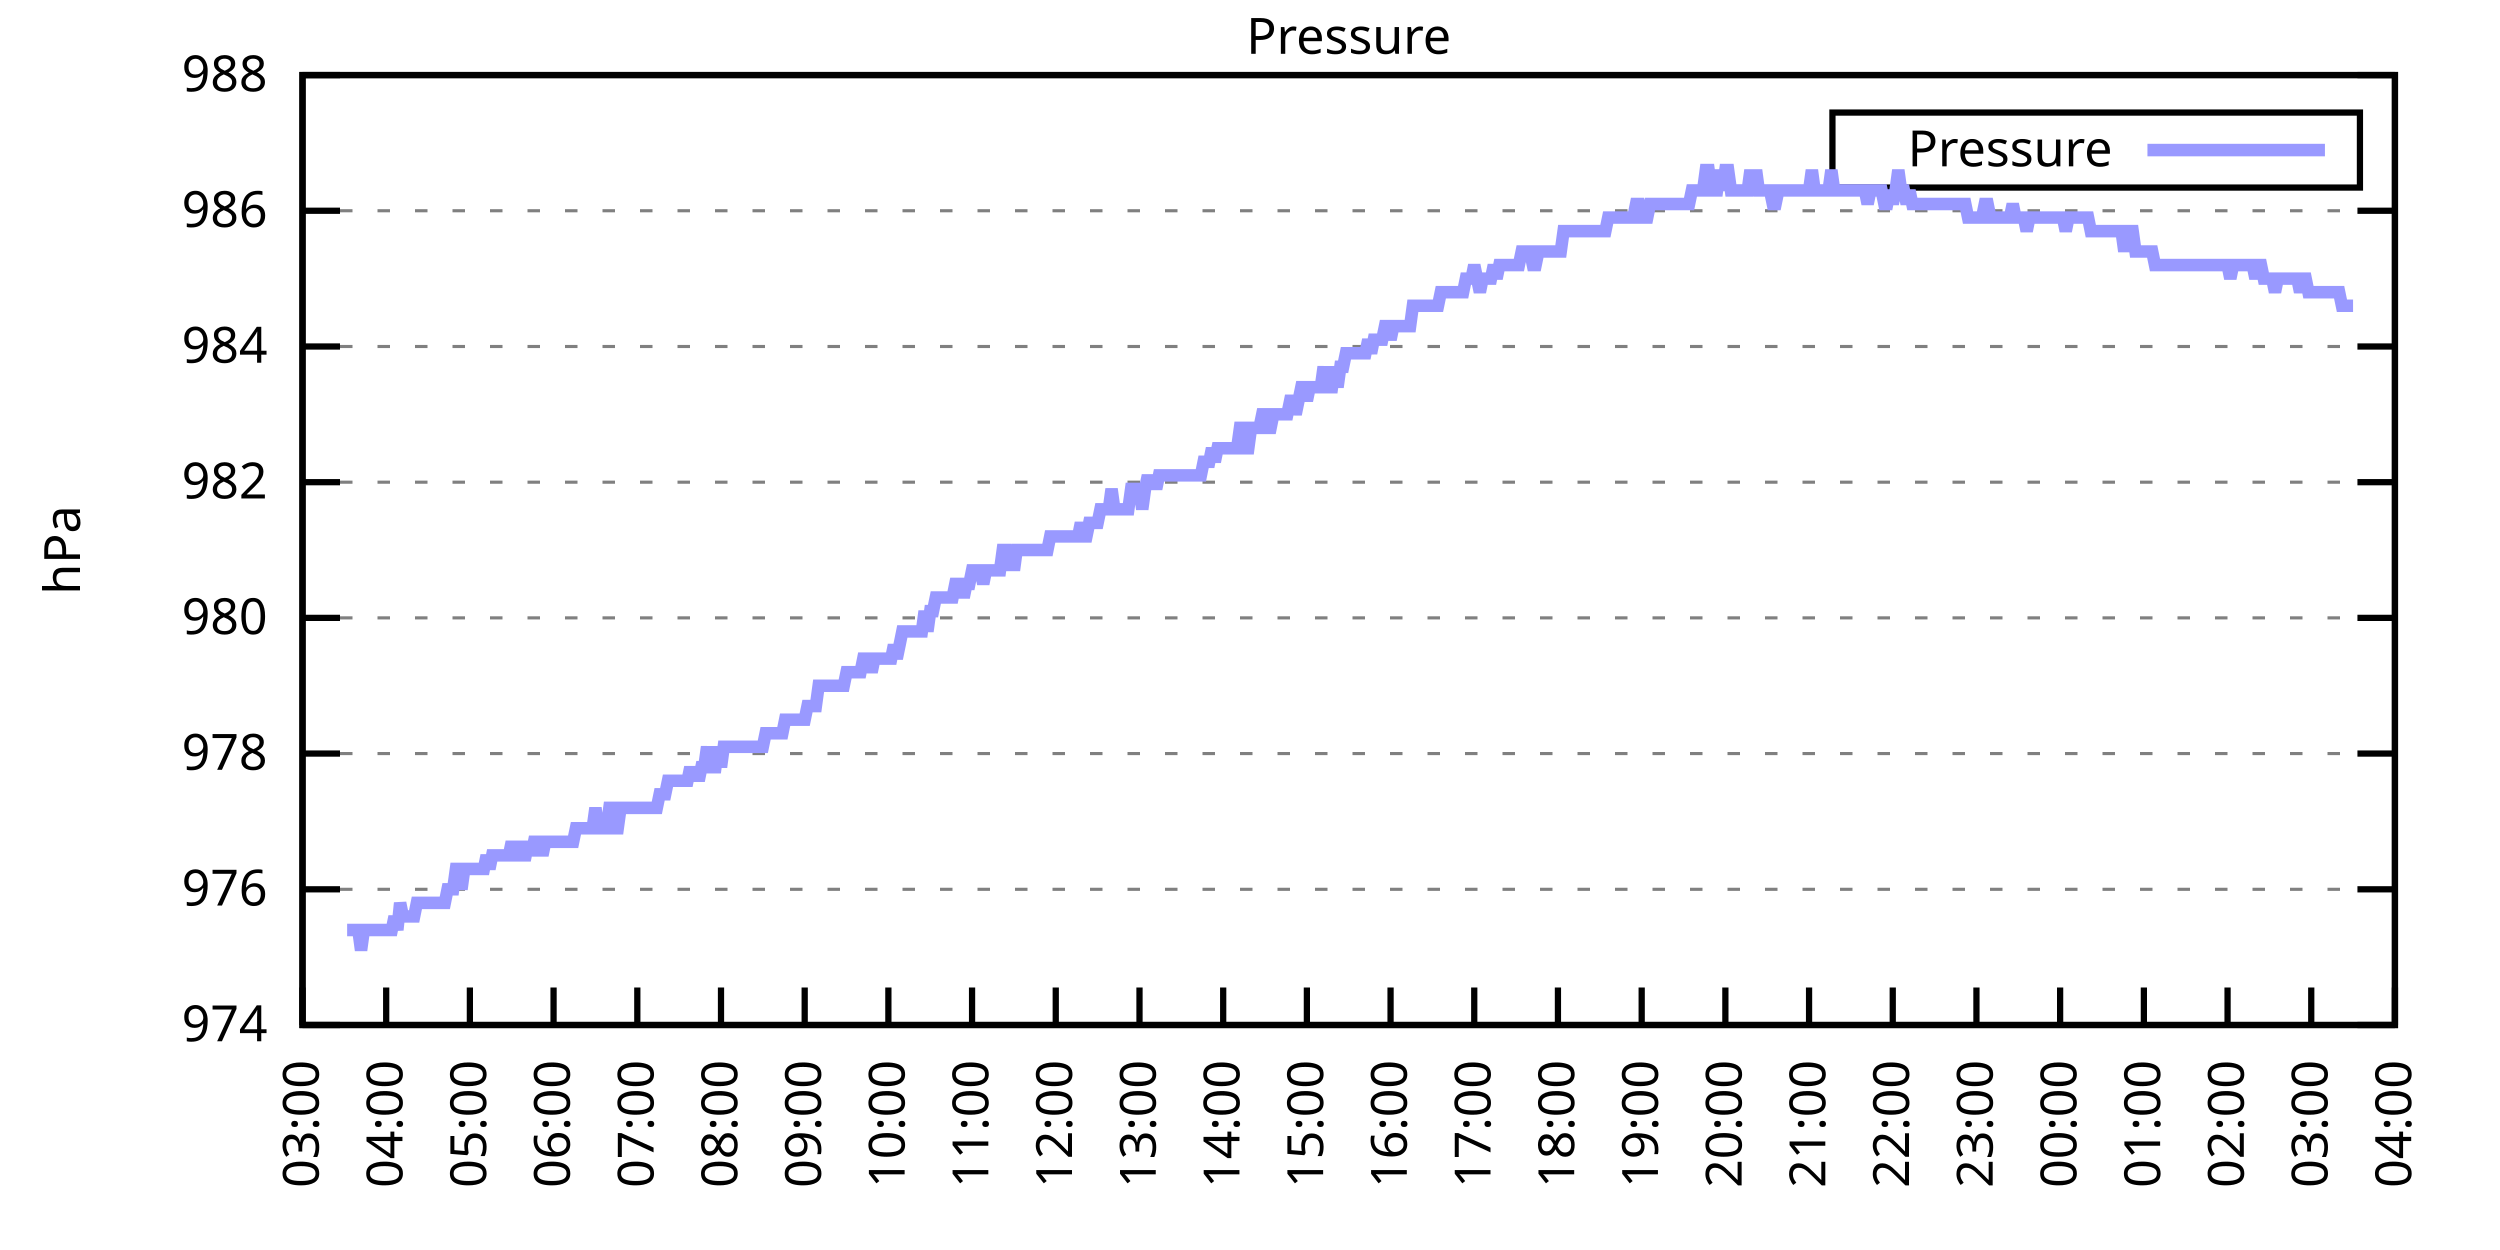
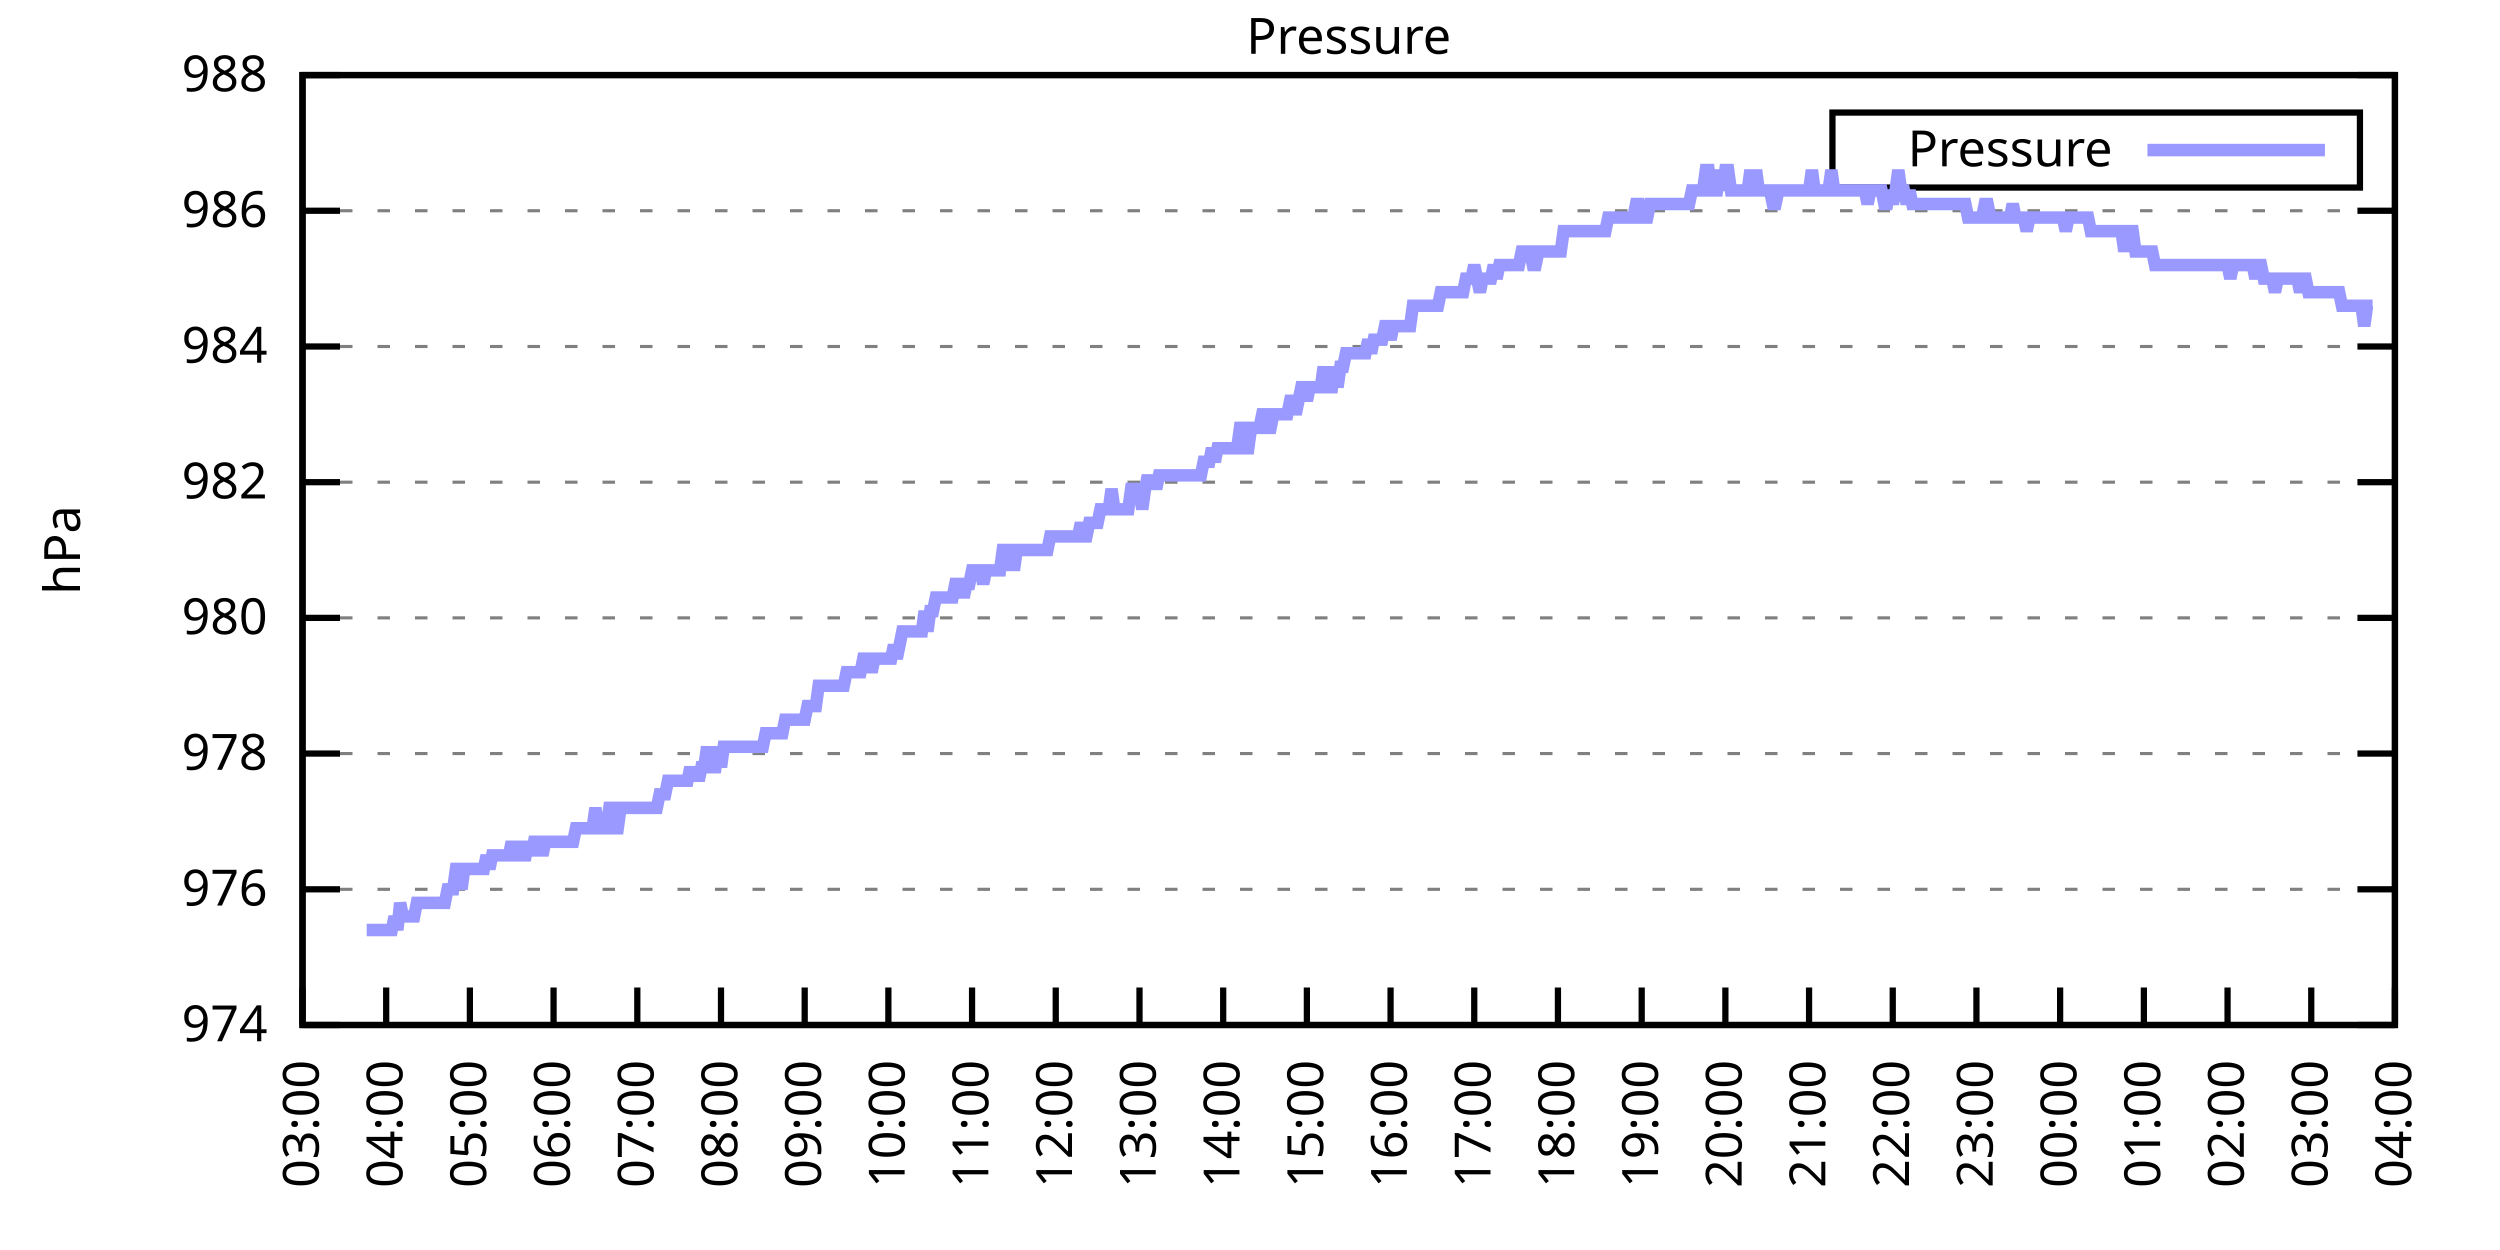
<svg xmlns="http://www.w3.org/2000/svg" xmlns:xlink="http://www.w3.org/1999/xlink" width="400" height="200" viewBox="0 0 400 200">
  <g id="gnuplot_canvas">
    <rect x="0" y="0" width="400" height="200" fill="none" />
    <defs>
      <circle id="gpDot" r="0.5" stroke-width="0.5" stroke="currentColor" />
      <path id="gpPt0" stroke-width="0.333" stroke="currentColor" d="M-1,0 h2 M0,-1 v2" />
      <path id="gpPt1" stroke-width="0.333" stroke="currentColor" d="M-1,-1 L1,1 M1,-1 L-1,1" />
      <path id="gpPt2" stroke-width="0.333" stroke="currentColor" d="M-1,0 L1,0 M0,-1 L0,1 M-1,-1 L1,1 M-1,1 L1,-1" />
      <rect id="gpPt3" stroke-width="0.333" stroke="currentColor" x="-1" y="-1" width="2" height="2" />
      <rect id="gpPt4" stroke-width="0.333" stroke="currentColor" fill="currentColor" x="-1" y="-1" width="2" height="2" />
      <circle id="gpPt5" stroke-width="0.333" stroke="currentColor" cx="0" cy="0" r="1" />
      <use xlink:href="#gpPt5" id="gpPt6" fill="currentColor" stroke="none" />
      <path id="gpPt7" stroke-width="0.333" stroke="currentColor" d="M0,-1.33 L-1.33,0.67 L1.33,0.67 z" />
      <use xlink:href="#gpPt7" id="gpPt8" fill="currentColor" stroke="none" />
      <use xlink:href="#gpPt7" id="gpPt9" stroke="currentColor" transform="rotate(180)" />
      <use xlink:href="#gpPt9" id="gpPt10" fill="currentColor" stroke="none" />
      <use xlink:href="#gpPt3" id="gpPt11" stroke="currentColor" transform="rotate(45)" />
      <use xlink:href="#gpPt11" id="gpPt12" fill="currentColor" stroke="none" />
      <path id="gpPt13" stroke-width="0.333" stroke="currentColor" d="M0,1.330 L1.265,0.411 L0.782,-1.067 L-0.782,-1.076 L-1.265,0.411 z" />
      <use xlink:href="#gpPt13" id="gpPt14" fill="currentColor" stroke="none" />
      <filter id="textbox" filterUnits="objectBoundingBox" x="0" y="0" height="1" width="1">
        <feFlood flood-color="white" flood-opacity="1" result="bgnd" />
        <feComposite in="SourceGraphic" in2="bgnd" operator="atop" />
      </filter>
      <filter id="greybox" filterUnits="objectBoundingBox" x="0" y="0" height="1" width="1">
        <feFlood flood-color="lightgrey" flood-opacity="1" result="grey" />
        <feComposite in="SourceGraphic" in2="grey" operator="atop" />
      </filter>
    </defs>
    <g fill="none" color="white" stroke="currentColor" stroke-width="1.00" stroke-linecap="butt" stroke-linejoin="miter">
</g>
    <g fill="none" color="black" stroke="currentColor" stroke-width="1.00" stroke-linecap="butt" stroke-linejoin="miter">
      <g stroke="none" shape-rendering="crispEdges">
        <polygon fill="rgb(255, 255, 255)" points="48.40,164.00 383.18,164.00 383.18,12.02 48.40,12.02 " />
      </g>
    </g>
    <g fill="none" color="black" stroke="currentColor" stroke-width="1.00" stroke-linecap="butt" stroke-linejoin="miter">
</g>
    <g fill="none" color="black" stroke="black" stroke-width="0.50" stroke-linecap="butt" stroke-linejoin="miter">
</g>
    <g fill="none" color="gray" stroke="currentColor" stroke-width="0.50" stroke-linecap="butt" stroke-linejoin="miter">
      <path stroke="gray" stroke-dasharray="2,4" class="gridline" d="M48.40,164.00 L383.19,164.00  " />
    </g>
    <g fill="none" color="gray" stroke="gray" stroke-width="1.00" stroke-linecap="butt" stroke-linejoin="miter">
</g>
    <g fill="none" color="black" stroke="currentColor" stroke-width="1.00" stroke-linecap="butt" stroke-linejoin="miter">
      <path stroke="black" d="M48.40,164.00 L54.40,164.00 M383.19,164.00 L377.19,164.00  " />
      <g transform="translate(42.80,166.60)" stroke="none" fill="black" font-family="Sans" font-size="8.00" text-anchor="end">
        <text>
          <tspan font-family="Sans"> 974</tspan>
        </text>
      </g>
    </g>
    <g fill="none" color="black" stroke="currentColor" stroke-width="1.00" stroke-linecap="butt" stroke-linejoin="miter">
</g>
    <g fill="none" color="black" stroke="black" stroke-width="0.50" stroke-linecap="butt" stroke-linejoin="miter">
</g>
    <g fill="none" color="gray" stroke="currentColor" stroke-width="0.50" stroke-linecap="butt" stroke-linejoin="miter">
      <path stroke="gray" stroke-dasharray="2,4" class="gridline" d="M48.40,142.29 L383.19,142.29  " />
    </g>
    <g fill="none" color="gray" stroke="gray" stroke-width="1.00" stroke-linecap="butt" stroke-linejoin="miter">
</g>
    <g fill="none" color="black" stroke="currentColor" stroke-width="1.00" stroke-linecap="butt" stroke-linejoin="miter">
      <path stroke="black" d="M48.40,142.29 L54.40,142.29 M383.19,142.29 L377.19,142.29  " />
      <g transform="translate(42.80,144.89)" stroke="none" fill="black" font-family="Sans" font-size="8.00" text-anchor="end">
        <text>
          <tspan font-family="Sans"> 976</tspan>
        </text>
      </g>
    </g>
    <g fill="none" color="black" stroke="currentColor" stroke-width="1.00" stroke-linecap="butt" stroke-linejoin="miter">
</g>
    <g fill="none" color="black" stroke="black" stroke-width="0.50" stroke-linecap="butt" stroke-linejoin="miter">
</g>
    <g fill="none" color="gray" stroke="currentColor" stroke-width="0.50" stroke-linecap="butt" stroke-linejoin="miter">
      <path stroke="gray" stroke-dasharray="2,4" class="gridline" d="M48.40,120.57 L383.19,120.57  " />
    </g>
    <g fill="none" color="gray" stroke="gray" stroke-width="1.00" stroke-linecap="butt" stroke-linejoin="miter">
</g>
    <g fill="none" color="black" stroke="currentColor" stroke-width="1.00" stroke-linecap="butt" stroke-linejoin="miter">
      <path stroke="black" d="M48.40,120.57 L54.40,120.57 M383.19,120.57 L377.19,120.57  " />
      <g transform="translate(42.80,123.17)" stroke="none" fill="black" font-family="Sans" font-size="8.00" text-anchor="end">
        <text>
          <tspan font-family="Sans"> 978</tspan>
        </text>
      </g>
    </g>
    <g fill="none" color="black" stroke="currentColor" stroke-width="1.00" stroke-linecap="butt" stroke-linejoin="miter">
</g>
    <g fill="none" color="black" stroke="black" stroke-width="0.50" stroke-linecap="butt" stroke-linejoin="miter">
</g>
    <g fill="none" color="gray" stroke="currentColor" stroke-width="0.50" stroke-linecap="butt" stroke-linejoin="miter">
      <path stroke="gray" stroke-dasharray="2,4" class="gridline" d="M48.40,98.86 L383.19,98.86  " />
    </g>
    <g fill="none" color="gray" stroke="gray" stroke-width="1.00" stroke-linecap="butt" stroke-linejoin="miter">
</g>
    <g fill="none" color="black" stroke="currentColor" stroke-width="1.00" stroke-linecap="butt" stroke-linejoin="miter">
      <path stroke="black" d="M48.40,98.86 L54.40,98.86 M383.19,98.86 L377.19,98.86  " />
      <g transform="translate(42.80,101.46)" stroke="none" fill="black" font-family="Sans" font-size="8.00" text-anchor="end">
        <text>
          <tspan font-family="Sans"> 980</tspan>
        </text>
      </g>
    </g>
    <g fill="none" color="black" stroke="currentColor" stroke-width="1.00" stroke-linecap="butt" stroke-linejoin="miter">
</g>
    <g fill="none" color="black" stroke="black" stroke-width="0.50" stroke-linecap="butt" stroke-linejoin="miter">
</g>
    <g fill="none" color="gray" stroke="currentColor" stroke-width="0.50" stroke-linecap="butt" stroke-linejoin="miter">
      <path stroke="gray" stroke-dasharray="2,4" class="gridline" d="M48.40,77.15 L383.19,77.15  " />
    </g>
    <g fill="none" color="gray" stroke="gray" stroke-width="1.00" stroke-linecap="butt" stroke-linejoin="miter">
</g>
    <g fill="none" color="black" stroke="currentColor" stroke-width="1.00" stroke-linecap="butt" stroke-linejoin="miter">
      <path stroke="black" d="M48.40,77.15 L54.40,77.15 M383.19,77.15 L377.19,77.15  " />
      <g transform="translate(42.80,79.75)" stroke="none" fill="black" font-family="Sans" font-size="8.00" text-anchor="end">
        <text>
          <tspan font-family="Sans"> 982</tspan>
        </text>
      </g>
    </g>
    <g fill="none" color="black" stroke="currentColor" stroke-width="1.00" stroke-linecap="butt" stroke-linejoin="miter">
</g>
    <g fill="none" color="black" stroke="black" stroke-width="0.50" stroke-linecap="butt" stroke-linejoin="miter">
</g>
    <g fill="none" color="gray" stroke="currentColor" stroke-width="0.50" stroke-linecap="butt" stroke-linejoin="miter">
      <path stroke="gray" stroke-dasharray="2,4" class="gridline" d="M48.40,55.44 L383.19,55.44  " />
    </g>
    <g fill="none" color="gray" stroke="gray" stroke-width="1.00" stroke-linecap="butt" stroke-linejoin="miter">
</g>
    <g fill="none" color="black" stroke="currentColor" stroke-width="1.00" stroke-linecap="butt" stroke-linejoin="miter">
      <path stroke="black" d="M48.40,55.44 L54.40,55.44 M383.19,55.44 L377.19,55.44  " />
      <g transform="translate(42.80,58.04)" stroke="none" fill="black" font-family="Sans" font-size="8.00" text-anchor="end">
        <text>
          <tspan font-family="Sans"> 984</tspan>
        </text>
      </g>
    </g>
    <g fill="none" color="black" stroke="currentColor" stroke-width="1.00" stroke-linecap="butt" stroke-linejoin="miter">
</g>
    <g fill="none" color="black" stroke="black" stroke-width="0.50" stroke-linecap="butt" stroke-linejoin="miter">
</g>
    <g fill="none" color="gray" stroke="currentColor" stroke-width="0.50" stroke-linecap="butt" stroke-linejoin="miter">
      <path stroke="gray" stroke-dasharray="2,4" class="gridline" d="M48.40,33.72 L383.19,33.72  " />
    </g>
    <g fill="none" color="gray" stroke="gray" stroke-width="1.00" stroke-linecap="butt" stroke-linejoin="miter">
</g>
    <g fill="none" color="black" stroke="currentColor" stroke-width="1.00" stroke-linecap="butt" stroke-linejoin="miter">
      <path stroke="black" d="M48.40,33.72 L54.40,33.72 M383.19,33.72 L377.19,33.72  " />
      <g transform="translate(42.80,36.32)" stroke="none" fill="black" font-family="Sans" font-size="8.00" text-anchor="end">
        <text>
          <tspan font-family="Sans"> 986</tspan>
        </text>
      </g>
    </g>
    <g fill="none" color="black" stroke="currentColor" stroke-width="1.00" stroke-linecap="butt" stroke-linejoin="miter">
</g>
    <g fill="none" color="black" stroke="black" stroke-width="0.50" stroke-linecap="butt" stroke-linejoin="miter">
</g>
    <g fill="none" color="gray" stroke="currentColor" stroke-width="0.50" stroke-linecap="butt" stroke-linejoin="miter">
      <path stroke="gray" stroke-dasharray="2,4" class="gridline" d="M48.40,12.01 L383.19,12.01  " />
    </g>
    <g fill="none" color="gray" stroke="gray" stroke-width="1.00" stroke-linecap="butt" stroke-linejoin="miter">
</g>
    <g fill="none" color="black" stroke="currentColor" stroke-width="1.00" stroke-linecap="butt" stroke-linejoin="miter">
      <path stroke="black" d="M48.40,12.01 L54.40,12.01 M383.19,12.01 L377.19,12.01  " />
      <g transform="translate(42.80,14.61)" stroke="none" fill="black" font-family="Sans" font-size="8.00" text-anchor="end">
        <text>
          <tspan font-family="Sans"> 988</tspan>
        </text>
      </g>
    </g>
    <g fill="none" color="black" stroke="currentColor" stroke-width="1.00" stroke-linecap="butt" stroke-linejoin="miter">
      <path stroke="black" d="M48.40,164.00 L48.40,158.00  " />
      <g transform="translate(51.00,169.60) rotate(270.00)" stroke="none" fill="black" font-family="Sans" font-size="8.00" text-anchor="end">
        <text>
          <tspan font-family="Sans">03:00</tspan>
        </text>
      </g>
    </g>
    <g fill="none" color="black" stroke="currentColor" stroke-width="1.00" stroke-linecap="butt" stroke-linejoin="miter">
      <path stroke="black" d="M61.79,164.00 L61.79,158.00  " />
      <g transform="translate(64.39,169.60) rotate(270.00)" stroke="none" fill="black" font-family="Sans" font-size="8.00" text-anchor="end">
        <text>
          <tspan font-family="Sans">04:00</tspan>
        </text>
      </g>
    </g>
    <g fill="none" color="black" stroke="currentColor" stroke-width="1.00" stroke-linecap="butt" stroke-linejoin="miter">
      <path stroke="black" d="M75.18,164.00 L75.18,158.00  " />
      <g transform="translate(77.78,169.60) rotate(270.00)" stroke="none" fill="black" font-family="Sans" font-size="8.00" text-anchor="end">
        <text>
          <tspan font-family="Sans">05:00</tspan>
        </text>
      </g>
    </g>
    <g fill="none" color="black" stroke="currentColor" stroke-width="1.00" stroke-linecap="butt" stroke-linejoin="miter">
      <path stroke="black" d="M88.57,164.00 L88.57,158.00  " />
      <g transform="translate(91.17,169.60) rotate(270.00)" stroke="none" fill="black" font-family="Sans" font-size="8.00" text-anchor="end">
        <text>
          <tspan font-family="Sans">06:00</tspan>
        </text>
      </g>
    </g>
    <g fill="none" color="black" stroke="currentColor" stroke-width="1.00" stroke-linecap="butt" stroke-linejoin="miter">
      <path stroke="black" d="M101.97,164.00 L101.97,158.00  " />
      <g transform="translate(104.57,169.60) rotate(270.00)" stroke="none" fill="black" font-family="Sans" font-size="8.00" text-anchor="end">
        <text>
          <tspan font-family="Sans">07:00</tspan>
        </text>
      </g>
    </g>
    <g fill="none" color="black" stroke="currentColor" stroke-width="1.00" stroke-linecap="butt" stroke-linejoin="miter">
      <path stroke="black" d="M115.36,164.00 L115.36,158.00  " />
      <g transform="translate(117.96,169.60) rotate(270.00)" stroke="none" fill="black" font-family="Sans" font-size="8.00" text-anchor="end">
        <text>
          <tspan font-family="Sans">08:00</tspan>
        </text>
      </g>
    </g>
    <g fill="none" color="black" stroke="currentColor" stroke-width="1.00" stroke-linecap="butt" stroke-linejoin="miter">
      <path stroke="black" d="M128.75,164.00 L128.75,158.00  " />
      <g transform="translate(131.35,169.60) rotate(270.00)" stroke="none" fill="black" font-family="Sans" font-size="8.00" text-anchor="end">
        <text>
          <tspan font-family="Sans">09:00</tspan>
        </text>
      </g>
    </g>
    <g fill="none" color="black" stroke="currentColor" stroke-width="1.00" stroke-linecap="butt" stroke-linejoin="miter">
      <path stroke="black" d="M142.14,164.00 L142.14,158.00  " />
      <g transform="translate(144.74,169.60) rotate(270.00)" stroke="none" fill="black" font-family="Sans" font-size="8.00" text-anchor="end">
        <text>
          <tspan font-family="Sans">10:00</tspan>
        </text>
      </g>
    </g>
    <g fill="none" color="black" stroke="currentColor" stroke-width="1.00" stroke-linecap="butt" stroke-linejoin="miter">
      <path stroke="black" d="M155.53,164.00 L155.53,158.00  " />
      <g transform="translate(158.13,169.60) rotate(270.00)" stroke="none" fill="black" font-family="Sans" font-size="8.00" text-anchor="end">
        <text>
          <tspan font-family="Sans">11:00</tspan>
        </text>
      </g>
    </g>
    <g fill="none" color="black" stroke="currentColor" stroke-width="1.00" stroke-linecap="butt" stroke-linejoin="miter">
      <path stroke="black" d="M168.92,164.00 L168.92,158.00  " />
      <g transform="translate(171.52,169.60) rotate(270.00)" stroke="none" fill="black" font-family="Sans" font-size="8.00" text-anchor="end">
        <text>
          <tspan font-family="Sans">12:00</tspan>
        </text>
      </g>
    </g>
    <g fill="none" color="black" stroke="currentColor" stroke-width="1.00" stroke-linecap="butt" stroke-linejoin="miter">
      <path stroke="black" d="M182.32,164.00 L182.32,158.00  " />
      <g transform="translate(184.92,169.60) rotate(270.00)" stroke="none" fill="black" font-family="Sans" font-size="8.00" text-anchor="end">
        <text>
          <tspan font-family="Sans">13:00</tspan>
        </text>
      </g>
    </g>
    <g fill="none" color="black" stroke="currentColor" stroke-width="1.00" stroke-linecap="butt" stroke-linejoin="miter">
      <path stroke="black" d="M195.71,164.00 L195.71,158.00  " />
      <g transform="translate(198.31,169.60) rotate(270.00)" stroke="none" fill="black" font-family="Sans" font-size="8.00" text-anchor="end">
        <text>
          <tspan font-family="Sans">14:00</tspan>
        </text>
      </g>
    </g>
    <g fill="none" color="black" stroke="currentColor" stroke-width="1.00" stroke-linecap="butt" stroke-linejoin="miter">
      <path stroke="black" d="M209.10,164.00 L209.10,158.00  " />
      <g transform="translate(211.70,169.60) rotate(270.00)" stroke="none" fill="black" font-family="Sans" font-size="8.00" text-anchor="end">
        <text>
          <tspan font-family="Sans">15:00</tspan>
        </text>
      </g>
    </g>
    <g fill="none" color="black" stroke="currentColor" stroke-width="1.00" stroke-linecap="butt" stroke-linejoin="miter">
      <path stroke="black" d="M222.49,164.00 L222.49,158.00  " />
      <g transform="translate(225.09,169.60) rotate(270.00)" stroke="none" fill="black" font-family="Sans" font-size="8.00" text-anchor="end">
        <text>
          <tspan font-family="Sans">16:00</tspan>
        </text>
      </g>
    </g>
    <g fill="none" color="black" stroke="currentColor" stroke-width="1.00" stroke-linecap="butt" stroke-linejoin="miter">
      <path stroke="black" d="M235.88,164.00 L235.88,158.00  " />
      <g transform="translate(238.48,169.60) rotate(270.00)" stroke="none" fill="black" font-family="Sans" font-size="8.00" text-anchor="end">
        <text>
          <tspan font-family="Sans">17:00</tspan>
        </text>
      </g>
    </g>
    <g fill="none" color="black" stroke="currentColor" stroke-width="1.00" stroke-linecap="butt" stroke-linejoin="miter">
      <path stroke="black" d="M249.27,164.00 L249.27,158.00  " />
      <g transform="translate(251.87,169.60) rotate(270.00)" stroke="none" fill="black" font-family="Sans" font-size="8.00" text-anchor="end">
        <text>
          <tspan font-family="Sans">18:00</tspan>
        </text>
      </g>
    </g>
    <g fill="none" color="black" stroke="currentColor" stroke-width="1.00" stroke-linecap="butt" stroke-linejoin="miter">
      <path stroke="black" d="M262.67,164.00 L262.67,158.00  " />
      <g transform="translate(265.27,169.60) rotate(270.00)" stroke="none" fill="black" font-family="Sans" font-size="8.00" text-anchor="end">
        <text>
          <tspan font-family="Sans">19:00</tspan>
        </text>
      </g>
    </g>
    <g fill="none" color="black" stroke="currentColor" stroke-width="1.00" stroke-linecap="butt" stroke-linejoin="miter">
      <path stroke="black" d="M276.06,164.00 L276.06,158.00  " />
      <g transform="translate(278.66,169.60) rotate(270.00)" stroke="none" fill="black" font-family="Sans" font-size="8.00" text-anchor="end">
        <text>
          <tspan font-family="Sans">20:00</tspan>
        </text>
      </g>
    </g>
    <g fill="none" color="black" stroke="currentColor" stroke-width="1.00" stroke-linecap="butt" stroke-linejoin="miter">
      <path stroke="black" d="M289.45,164.00 L289.45,158.00  " />
      <g transform="translate(292.05,169.60) rotate(270.00)" stroke="none" fill="black" font-family="Sans" font-size="8.00" text-anchor="end">
        <text>
          <tspan font-family="Sans">21:00</tspan>
        </text>
      </g>
    </g>
    <g fill="none" color="black" stroke="currentColor" stroke-width="1.00" stroke-linecap="butt" stroke-linejoin="miter">
      <path stroke="black" d="M302.84,164.00 L302.84,158.00  " />
      <g transform="translate(305.44,169.60) rotate(270.00)" stroke="none" fill="black" font-family="Sans" font-size="8.00" text-anchor="end">
        <text>
          <tspan font-family="Sans">22:00</tspan>
        </text>
      </g>
    </g>
    <g fill="none" color="black" stroke="currentColor" stroke-width="1.00" stroke-linecap="butt" stroke-linejoin="miter">
      <path stroke="black" d="M316.23,164.00 L316.23,158.00  " />
      <g transform="translate(318.83,169.60) rotate(270.00)" stroke="none" fill="black" font-family="Sans" font-size="8.00" text-anchor="end">
        <text>
          <tspan font-family="Sans">23:00</tspan>
        </text>
      </g>
    </g>
    <g fill="none" color="black" stroke="currentColor" stroke-width="1.00" stroke-linecap="butt" stroke-linejoin="miter">
      <path stroke="black" d="M329.62,164.00 L329.62,158.00  " />
      <g transform="translate(332.22,169.60) rotate(270.00)" stroke="none" fill="black" font-family="Sans" font-size="8.00" text-anchor="end">
        <text>
          <tspan font-family="Sans">00:00</tspan>
        </text>
      </g>
    </g>
    <g fill="none" color="black" stroke="currentColor" stroke-width="1.00" stroke-linecap="butt" stroke-linejoin="miter">
      <path stroke="black" d="M343.02,164.00 L343.02,158.00  " />
      <g transform="translate(345.62,169.60) rotate(270.00)" stroke="none" fill="black" font-family="Sans" font-size="8.00" text-anchor="end">
        <text>
          <tspan font-family="Sans">01:00</tspan>
        </text>
      </g>
    </g>
    <g fill="none" color="black" stroke="currentColor" stroke-width="1.00" stroke-linecap="butt" stroke-linejoin="miter">
      <path stroke="black" d="M356.41,164.00 L356.41,158.00  " />
      <g transform="translate(359.01,169.60) rotate(270.00)" stroke="none" fill="black" font-family="Sans" font-size="8.00" text-anchor="end">
        <text>
          <tspan font-family="Sans">02:00</tspan>
        </text>
      </g>
    </g>
    <g fill="none" color="black" stroke="currentColor" stroke-width="1.00" stroke-linecap="butt" stroke-linejoin="miter">
      <path stroke="black" d="M369.80,164.00 L369.80,158.00  " />
      <g transform="translate(372.40,169.60) rotate(270.00)" stroke="none" fill="black" font-family="Sans" font-size="8.00" text-anchor="end">
        <text>
          <tspan font-family="Sans">03:00</tspan>
        </text>
      </g>
    </g>
    <g fill="none" color="black" stroke="currentColor" stroke-width="1.00" stroke-linecap="butt" stroke-linejoin="miter">
      <path stroke="black" d="M383.19,164.00 L383.19,158.00  " />
      <g transform="translate(385.79,169.60) rotate(270.00)" stroke="none" fill="black" font-family="Sans" font-size="8.00" text-anchor="end">
        <text>
          <tspan font-family="Sans">04:00</tspan>
        </text>
      </g>
    </g>
    <g fill="none" color="black" stroke="currentColor" stroke-width="1.00" stroke-linecap="butt" stroke-linejoin="miter">
</g>
    <g fill="none" color="black" stroke="currentColor" stroke-width="1.00" stroke-linecap="butt" stroke-linejoin="miter">
      <path stroke="black" d="M48.40,12.01 L48.40,164.00 L383.19,164.00 L383.19,12.01 L48.40,12.01 Z  " />
    </g>
    <g fill="none" color="black" stroke="currentColor" stroke-width="1.00" stroke-linecap="butt" stroke-linejoin="miter">
</g>
    <g fill="none" color="black" stroke="currentColor" stroke-width="1.00" stroke-linecap="butt" stroke-linejoin="miter">
      <path stroke="black" d="M293.19,30.01 L293.19,18.01 L377.59,18.01 L377.59,30.01 L293.19,30.01 Z  " />
    </g>
    <g id="Pressure_plot_1">
      <g fill="none" color="white" stroke="black" stroke-width="2.00" stroke-linecap="butt" stroke-linejoin="miter">
</g>
      <g fill="none" color="black" stroke="currentColor" stroke-width="2.00" stroke-linecap="butt" stroke-linejoin="miter">
        <g transform="translate(337.99,26.61)" stroke="none" fill="black" font-family="Sans" font-size="8.00" text-anchor="end">
          <text>
            <tspan font-family="Sans">Pressure</tspan>
          </text>
        </g>
      </g>
      <g fill="none" color="black" stroke="currentColor" stroke-width="2.00" stroke-linecap="butt" stroke-linejoin="miter">
-         <path stroke="rgb(153, 153, 255)" d="M343.59,24.01 L371.99,24.01 M55.54,148.80 L55.99,148.80 L56.43,148.80 L56.88,148.80 L57.33,148.80 L57.77,152.06   L58.22,148.80 L58.67,148.80 L59.11,148.80 L59.56,148.80 L60.01,148.80 L60.45,148.80 L60.90,148.80 L61.35,148.80   L61.79,148.80 L62.24,148.80 L62.68,148.80 L63.13,146.63 L63.58,148.80 L64.02,144.46 L64.47,146.63 L64.92,146.63   L65.36,146.63 L65.81,146.63 L66.26,146.63 L66.70,144.46 L67.15,144.46 L67.59,144.46 L68.04,144.46 L68.49,144.46   L68.93,144.46 L69.38,144.46 L69.83,144.46 L70.27,144.46 L70.72,144.46 L71.17,144.46 L71.61,142.29 L72.06,142.29   L72.50,142.29 L72.95,139.03 L73.40,139.03 L73.84,142.29 L74.29,139.03 L74.74,139.03 L75.18,139.03 L75.63,139.03   L76.08,139.03 L76.52,139.03 L76.97,139.03 L77.42,139.03 L77.86,136.86 L78.31,139.03 L78.75,136.86 L79.20,136.86   L79.65,136.86 L80.09,136.86 L80.54,136.86 L80.99,136.86 L81.43,136.86 L81.88,134.69 L82.33,136.86 L82.77,136.86   L83.22,134.69 L83.66,136.86 L84.11,136.86 L84.56,134.69 L85.00,136.86 L85.45,134.69 L85.90,134.69 L86.34,134.69   L86.79,136.86 L87.24,134.69 L87.68,134.69 L88.13,134.69 L88.57,134.69 L89.02,134.69 L89.47,134.69 L89.91,134.69   L90.36,134.69 L90.81,134.69 L91.25,134.69 L91.70,134.69 L92.15,132.52 L92.59,132.52 L93.04,132.52 L93.49,132.52   L93.93,132.52 L94.38,132.52 L94.82,132.52 L95.27,129.26 L95.72,132.52 L96.16,132.52 L96.61,132.52 L97.06,132.52   L97.50,129.26 L97.95,129.26 L98.40,132.52 L98.84,132.52 L99.29,129.26 L99.73,129.26 L100.18,129.26 L100.63,129.26   L101.07,129.26 L101.52,129.26 L101.97,129.26 L102.41,129.26 L102.86,129.26 L103.31,129.26 L103.75,129.26 L104.20,129.26   L104.64,129.26 L105.09,129.26 L105.54,127.09 L105.98,127.09 L106.43,127.09 L106.88,124.92 L107.32,124.92 L107.77,124.92   L108.22,124.92 L108.66,124.92 L109.11,124.92 L109.55,124.92 L110.00,124.92 L110.45,122.75 L110.89,124.92 L111.34,122.75   L111.79,124.92 L112.23,122.75 L112.68,122.75 L113.13,119.49 L113.57,122.75 L114.02,122.75 L114.47,122.75 L114.91,119.49   L115.36,122.75 L115.80,119.49 L116.25,119.49 L116.70,119.49 L117.14,119.49 L117.59,119.49 L118.04,119.49 L118.48,119.49   L118.93,119.49 L119.38,119.49 L119.82,119.49 L120.27,119.49 L120.71,119.49 L121.16,119.49 L121.61,119.49 L122.05,119.49   L122.50,117.32 L122.95,117.32 L123.39,117.32 L123.84,117.32 L124.29,117.32 L124.73,117.32 L125.18,117.32 L125.62,115.15   L126.07,115.15 L126.52,115.15 L126.96,115.15 L127.41,115.15 L127.86,115.15 L128.30,115.15 L128.75,115.15 L129.20,112.97   L129.64,112.97 L130.09,112.97 L130.54,112.97 L130.98,109.72 L131.43,109.72 L131.87,109.72 L132.32,109.72 L132.77,109.72   L133.21,109.72 L133.66,109.72 L134.11,109.72 L134.55,109.72 L135.00,109.72 L135.45,107.55 L135.89,107.55 L136.34,107.55   L136.78,107.55 L137.23,107.55 L137.68,107.55 L138.12,105.38 L138.57,105.38 L139.02,105.38 L139.46,107.55 L139.91,105.38   L140.36,105.38 L140.80,105.38 L141.25,105.38 L141.69,105.38 L142.14,105.38 L142.59,105.38 L143.03,103.20 L143.48,105.38   L143.93,103.20 L144.37,101.03 L144.82,101.03 L145.27,101.03 L145.71,101.03 L146.16,101.03 L146.61,101.03 L147.05,101.03   L147.50,101.03 L147.94,97.78 L148.39,101.03 L148.84,97.78 L149.28,97.78 L149.73,95.60 L150.18,95.60 L150.62,95.60   L151.07,95.60 L151.52,95.60 L151.96,95.60 L152.41,95.60 L152.85,93.43 L153.30,93.43 L153.75,93.43 L154.19,95.60   L154.64,93.43 L155.09,93.43 L155.53,91.26 L155.98,91.26 L156.43,91.26 L156.87,91.26 L157.32,93.43 L157.76,91.26   L158.21,91.26 L158.66,91.26 L159.10,91.26 L159.55,91.26 L160.00,91.26 L160.44,88.00 L160.89,88.00 L161.34,91.26   L161.78,88.00 L162.23,91.26 L162.67,88.00 L163.12,88.00 L163.57,88.00 L164.01,88.00 L164.46,88.00 L164.91,88.00   L165.35,88.00 L165.80,88.00 L166.25,88.00 L166.69,88.00 L167.14,88.00 L167.59,88.00 L168.03,85.83 L168.48,85.83   L168.92,85.83 L169.37,85.83 L169.82,85.83 L170.26,85.83 L170.71,85.83 L171.16,85.83 L171.60,85.83 L172.05,85.83   L172.50,85.83 L172.94,83.66 L173.39,85.83 L173.83,85.83 L174.28,83.66 L174.73,83.66 L175.17,83.66 L175.62,83.66   L176.07,81.49 L176.51,81.49 L176.96,81.49 L177.41,81.49 L177.85,78.23 L178.30,81.49 L178.74,81.49 L179.19,81.49   L179.64,81.49 L180.08,81.49 L180.53,81.49 L180.98,78.23 L181.42,78.23 L181.87,78.23 L182.32,78.23 L182.76,81.49   L183.21,78.23 L183.66,76.06 L184.10,78.23 L184.55,76.06 L184.99,78.23 L185.44,76.06 L185.89,76.06 L186.33,76.06   L186.78,76.06 L187.23,76.06 L187.67,76.06 L188.12,76.06 L188.57,76.06 L189.01,76.06 L189.46,76.06 L189.90,76.06   L190.35,76.06 L190.80,76.06 L191.24,76.06 L191.69,76.06 L192.14,76.06 L192.58,73.89 L193.03,73.89 L193.48,73.89   L193.92,71.72 L194.37,73.89 L194.81,71.72 L195.26,71.72 L195.71,71.72 L196.15,71.72 L196.60,71.72 L197.05,71.72   L197.49,71.72 L197.94,71.72 L198.39,68.46 L198.83,68.46 L199.28,71.72 L199.73,71.72 L200.17,68.46 L200.62,68.46   L201.06,68.46 L201.51,68.46 L201.96,66.29 L202.40,66.29 L202.85,68.46 L203.30,68.46 L203.74,66.29 L204.19,66.29   L204.64,66.29 L205.08,66.29 L205.53,66.29 L205.97,66.29 L206.42,64.12 L206.87,64.12 L207.31,66.29 L207.76,64.12   L208.21,61.95 L208.65,61.95 L209.10,64.12 L209.55,61.95 L209.99,61.95 L210.44,61.95 L210.88,61.95 L211.33,61.95   L211.78,58.69 L212.22,61.95 L212.67,61.95 L213.12,61.95 L213.56,58.69 L214.01,61.95 L214.46,58.69 L214.90,58.69   L215.35,56.52 L215.80,56.52 L216.24,56.52 L216.69,56.52 L217.13,56.52 L217.58,56.52 L218.03,56.52 L218.47,56.52   L218.92,54.35 L219.37,56.52 L219.81,54.35 L220.26,54.35 L220.71,54.35 L221.15,54.35 L221.60,52.18 L222.04,52.18   L222.49,54.35 L222.94,52.18 L223.38,52.18 L223.83,52.18 L224.28,52.18 L224.72,52.18 L225.17,52.18 L225.62,52.18   L226.06,48.92 L226.51,48.92 L226.95,48.92 L227.40,48.92 L227.85,48.92 L228.29,48.92 L228.74,48.92 L229.19,48.92   L229.63,48.92 L230.08,48.92 L230.53,46.75 L230.97,46.75 L231.42,46.75 L231.86,46.75 L232.31,46.75 L232.76,46.75   L233.20,46.75 L233.65,46.75 L234.10,46.75 L234.54,44.58 L234.99,44.58 L235.44,44.58 L235.88,42.41 L236.33,44.58   L236.78,46.75 L237.22,44.58 L237.67,44.58 L238.11,44.58 L238.56,44.58 L239.01,42.41 L239.45,44.58 L239.90,42.41   L240.35,42.41 L240.79,42.41 L241.24,42.41 L241.69,42.41 L242.13,42.41 L242.58,42.41 L243.02,42.41 L243.47,40.24   L243.92,40.24 L244.36,40.24 L244.81,40.24 L245.26,42.41 L245.70,42.41 L246.15,40.24 L246.60,40.24 L247.04,40.24   L247.49,40.24 L247.93,40.24 L248.38,40.24 L248.83,40.24 L249.27,40.24 L249.72,40.24 L250.17,36.98 L250.61,36.98   L251.06,36.98 L251.51,36.98 L251.95,36.98 L252.40,36.98 L252.85,36.98 L253.29,36.98 L253.74,36.98 L254.18,36.98   L254.63,36.98 L255.08,36.98 L255.52,36.98 L255.97,36.98 L256.42,36.98 L256.86,36.98 L257.31,34.81 L257.76,34.81   L258.20,34.81 L258.65,34.81 L259.09,34.81 L259.54,34.81 L259.99,34.81 L260.43,34.81 L260.88,34.81 L261.33,34.81   L261.77,32.64 L262.22,32.64 L262.67,34.81 L263.11,34.81 L263.56,34.81 L264.00,32.64 L264.45,32.64 L264.90,32.64   L265.34,32.64 L265.79,32.64 L266.24,32.64 L266.68,32.64 L267.13,32.64 L267.58,32.64 L268.02,32.64 L268.47,32.64   L268.92,32.64 L269.36,32.64 L269.81,32.64 L270.25,32.64 L270.70,30.47 L271.15,30.47 L271.59,30.47 L272.04,30.47   L272.49,30.47 L272.93,27.21 L273.38,27.21 L273.83,30.47 L274.27,30.47 L274.72,30.47 L275.16,27.21 L275.61,30.47   L276.06,27.21 L276.50,27.21 L276.95,30.47 L277.40,30.47 L277.84,30.47 L278.29,30.47 L278.74,30.47 L279.18,30.47   L279.63,30.47 L280.07,27.21 L280.52,30.47 L280.97,27.21 L281.41,30.47 L281.86,30.47 L282.31,30.47 L282.75,30.47   L283.20,30.47 L283.65,32.64 L284.09,32.64 L284.54,30.47 L284.98,30.47 L285.43,30.47 L285.88,30.47 L286.32,30.47   L286.77,30.47 L287.22,30.47 L287.66,30.47 L288.11,30.47 L288.56,30.47 L289.00,30.47 L289.45,30.47 L289.90,27.21   L290.34,30.47 L290.79,30.47 L291.23,30.47 L291.68,30.47 L292.13,30.47 L292.57,30.47 L293.02,27.21 L293.47,30.47   L293.91,30.47 L294.36,30.47 L294.81,30.47 L295.25,30.47 L295.70,30.47 L296.14,30.47 L296.59,30.47 L297.04,30.47   L297.48,30.47 L297.93,30.47 L298.38,30.47 L298.82,32.64 L299.27,30.47 L299.72,30.47 L300.16,30.47 L300.61,30.47   L301.05,30.47 L301.50,32.64 L301.95,32.64 L302.39,30.47 L302.84,32.64 L303.29,30.47 L303.73,27.21 L304.18,30.47   L304.63,30.47 L305.07,32.64 L305.52,30.47 L305.97,32.64 L306.41,32.64 L306.86,32.64 L307.30,32.64 L307.75,32.64   L308.20,32.64 L308.64,32.64 L309.09,32.64 L309.54,32.64 L309.98,32.64 L310.43,32.64 L310.88,32.64 L311.32,32.64   L311.77,32.64 L312.21,32.64 L312.66,32.64 L313.11,32.64 L313.55,32.64 L314.00,32.64 L314.45,32.64 L314.89,34.81   L315.34,34.81 L315.79,34.81 L316.23,34.81 L316.68,34.81 L317.12,34.81 L317.57,32.64 L318.02,32.64 L318.46,34.81   L318.91,34.81 L319.36,34.81 L319.80,34.81 L320.25,34.81 L320.70,34.81 L321.14,34.81 L321.59,34.81 L322.04,32.64   L322.48,34.81 L322.93,34.81 L323.37,34.81 L323.82,34.81 L324.27,36.98 L324.71,34.81 L325.16,34.81 L325.61,34.81   L326.05,34.81 L326.50,34.81 L326.95,34.81 L327.39,34.81 L327.84,34.81 L328.28,34.81 L328.73,34.81 L329.18,34.81   L329.62,34.81 L330.07,34.81 L330.52,36.98 L330.96,34.81 L331.41,34.81 L331.86,34.81 L332.30,34.81 L332.75,34.81   L333.19,34.81 L333.64,34.81 L334.09,34.81 L334.53,36.98 L334.98,36.98 L335.43,36.98 L335.87,36.98 L336.32,36.98   L336.77,36.98 L337.21,36.98 L337.66,36.98 L338.10,36.98 L338.55,36.98 L339.00,36.98 L339.44,36.98 L339.89,40.24   L340.34,36.98 L340.78,36.98 L341.23,36.98 L341.68,40.24 L342.12,40.24 L342.57,40.24 L343.02,40.24 L343.46,40.24   L343.91,40.24 L344.35,40.24 L344.80,42.41 L345.25,42.41 L345.69,42.41 L346.14,42.41 L346.59,42.41 L347.03,42.41   L347.48,42.41 L347.93,42.41 L348.37,42.41 L348.82,42.41 L349.26,42.41 L349.71,42.41 L350.16,42.41 L350.60,42.41   L351.05,42.41 L351.50,42.41 L351.94,42.41 L352.39,42.41 L352.84,42.41 L353.28,42.41 L353.73,42.41 L354.17,42.41   L354.62,42.41 L355.07,42.41 L355.51,42.41 L355.96,42.41 L356.41,42.41 L356.85,44.58 L357.30,42.41 L357.75,42.41   L358.19,42.41 L358.64,42.41 L359.09,42.41 L359.53,42.41 L359.98,42.41 L360.42,42.41 L360.87,44.58 L361.32,42.41   L361.76,42.41 L362.21,44.58 L362.66,44.58 L363.10,44.58 L363.55,44.58 L364.00,46.75 L364.44,44.58 L364.89,44.58   L365.33,44.58 L365.78,44.58 L366.23,44.58 L366.67,44.58 L367.12,44.58 L367.57,44.58 L368.01,46.75 L368.46,44.58   L368.91,44.58 L369.35,46.75 L369.80,46.75 L370.24,46.75 L370.69,46.75 L371.14,46.75 L371.58,46.75 L372.03,46.75   L372.48,46.75 L372.92,46.75 L373.37,46.75 L373.82,46.75 L374.26,46.75 L374.71,48.92 L375.16,48.92 L375.60,48.92   L376.05,48.92 L376.49,48.92  " />
+         <path stroke="rgb(153, 153, 255)" d="M343.59,24.01 L371.99,24.01 M58.67,148.80 L59.11,148.80 L59.56,148.80 L60.01,148.80 L60.45,148.80 L60.90,148.80   L61.35,148.80 L61.79,148.80 L62.24,148.80 L62.68,148.80 L63.13,146.63 L63.58,148.80 L64.02,144.46 L64.47,146.63   L64.92,146.63 L65.36,146.63 L65.81,146.63 L66.26,146.63 L66.70,144.46 L67.15,144.46 L67.59,144.46 L68.04,144.46   L68.49,144.46 L68.93,144.46 L69.38,144.46 L69.83,144.46 L70.27,144.46 L70.72,144.46 L71.17,144.46 L71.61,142.29   L72.06,142.29 L72.50,142.29 L72.95,139.03 L73.40,139.03 L73.84,142.29 L74.29,139.03 L74.74,139.03 L75.18,139.03   L75.63,139.03 L76.08,139.03 L76.52,139.03 L76.97,139.03 L77.42,139.03 L77.86,136.86 L78.31,139.03 L78.75,136.86   L79.20,136.86 L79.65,136.86 L80.09,136.86 L80.54,136.86 L80.99,136.86 L81.43,136.86 L81.88,134.69 L82.33,136.86   L82.77,136.86 L83.22,134.69 L83.66,136.86 L84.11,136.86 L84.56,134.69 L85.00,136.86 L85.45,134.69 L85.90,134.69   L86.34,134.69 L86.79,136.86 L87.24,134.69 L87.68,134.69 L88.13,134.69 L88.57,134.69 L89.02,134.69 L89.47,134.69   L89.91,134.69 L90.36,134.69 L90.81,134.69 L91.25,134.69 L91.70,134.69 L92.15,132.52 L92.59,132.52 L93.04,132.52   L93.49,132.52 L93.93,132.52 L94.38,132.52 L94.82,132.52 L95.27,129.26 L95.72,132.52 L96.16,132.52 L96.61,132.52   L97.06,132.52 L97.50,129.26 L97.95,129.26 L98.40,132.52 L98.84,132.52 L99.29,129.26 L99.73,129.26 L100.18,129.26   L100.63,129.26 L101.07,129.26 L101.52,129.26 L101.97,129.26 L102.41,129.26 L102.86,129.26 L103.31,129.26 L103.75,129.26   L104.20,129.26 L104.64,129.26 L105.09,129.26 L105.54,127.09 L105.98,127.09 L106.43,127.09 L106.88,124.92 L107.32,124.92   L107.77,124.92 L108.22,124.92 L108.66,124.92 L109.11,124.92 L109.55,124.92 L110.00,124.92 L110.45,122.75 L110.89,124.92   L111.34,122.75 L111.79,124.92 L112.23,122.75 L112.68,122.75 L113.13,119.49 L113.57,122.75 L114.02,122.75 L114.47,122.75   L114.91,119.49 L115.36,122.75 L115.80,119.49 L116.25,119.49 L116.70,119.49 L117.14,119.49 L117.59,119.49 L118.04,119.49   L118.48,119.49 L118.93,119.49 L119.38,119.49 L119.82,119.49 L120.27,119.49 L120.71,119.49 L121.16,119.49 L121.61,119.49   L122.05,119.49 L122.50,117.32 L122.95,117.32 L123.39,117.32 L123.84,117.32 L124.29,117.32 L124.73,117.32 L125.18,117.32   L125.62,115.15 L126.07,115.15 L126.52,115.15 L126.96,115.15 L127.41,115.15 L127.86,115.15 L128.30,115.15 L128.75,115.15   L129.20,112.97 L129.64,112.97 L130.09,112.97 L130.54,112.97 L130.98,109.72 L131.43,109.72 L131.87,109.72 L132.32,109.72   L132.77,109.72 L133.21,109.72 L133.66,109.72 L134.11,109.72 L134.55,109.72 L135.00,109.72 L135.45,107.55 L135.89,107.55   L136.34,107.55 L136.78,107.55 L137.23,107.55 L137.68,107.55 L138.12,105.38 L138.57,105.38 L139.02,105.38 L139.46,107.55   L139.91,105.38 L140.36,105.38 L140.80,105.38 L141.25,105.38 L141.69,105.38 L142.14,105.38 L142.59,105.38 L143.03,103.20   L143.48,105.38 L143.93,103.20 L144.37,101.03 L144.82,101.03 L145.27,101.03 L145.71,101.03 L146.16,101.03 L146.61,101.03   L147.05,101.03 L147.50,101.03 L147.94,97.78 L148.39,101.03 L148.84,97.78 L149.28,97.78 L149.73,95.60 L150.18,95.60   L150.62,95.60 L151.07,95.60 L151.52,95.60 L151.96,95.60 L152.41,95.60 L152.85,93.43 L153.30,93.43 L153.75,93.43   L154.19,95.60 L154.64,93.43 L155.09,93.43 L155.53,91.26 L155.98,91.26 L156.43,91.26 L156.87,91.26 L157.32,93.43   L157.76,91.26 L158.21,91.26 L158.66,91.26 L159.10,91.26 L159.55,91.26 L160.00,91.26 L160.44,88.00 L160.89,88.00   L161.34,91.26 L161.78,88.00 L162.23,91.26 L162.67,88.00 L163.12,88.00 L163.57,88.00 L164.01,88.00 L164.46,88.00   L164.91,88.00 L165.35,88.00 L165.80,88.00 L166.25,88.00 L166.69,88.00 L167.14,88.00 L167.59,88.00 L168.03,85.83   L168.48,85.83 L168.92,85.83 L169.37,85.83 L169.82,85.83 L170.26,85.83 L170.71,85.83 L171.16,85.83 L171.60,85.83   L172.05,85.83 L172.50,85.83 L172.94,83.66 L173.39,85.83 L173.83,85.83 L174.28,83.66 L174.73,83.66 L175.17,83.66   L175.62,83.66 L176.07,81.49 L176.51,81.49 L176.96,81.49 L177.41,81.49 L177.85,78.23 L178.30,81.49 L178.74,81.49   L179.19,81.49 L179.64,81.49 L180.08,81.49 L180.53,81.49 L180.98,78.23 L181.42,78.23 L181.87,78.23 L182.32,78.23   L182.76,81.49 L183.21,78.23 L183.66,76.06 L184.10,78.23 L184.55,76.06 L184.99,78.23 L185.44,76.06 L185.89,76.06   L186.33,76.06 L186.78,76.06 L187.23,76.06 L187.67,76.06 L188.12,76.06 L188.57,76.06 L189.01,76.06 L189.46,76.06   L189.90,76.06 L190.35,76.06 L190.80,76.06 L191.24,76.06 L191.69,76.06 L192.14,76.06 L192.58,73.89 L193.03,73.89   L193.48,73.89 L193.92,71.72 L194.37,73.89 L194.81,71.72 L195.26,71.72 L195.71,71.72 L196.15,71.72 L196.60,71.72   L197.05,71.72 L197.49,71.72 L197.94,71.72 L198.39,68.46 L198.83,68.46 L199.28,71.72 L199.73,71.72 L200.17,68.46   L200.62,68.46 L201.06,68.46 L201.51,68.46 L201.96,66.29 L202.40,66.29 L202.85,68.46 L203.30,68.46 L203.74,66.29   L204.19,66.29 L204.64,66.29 L205.08,66.29 L205.53,66.29 L205.97,66.29 L206.42,64.12 L206.87,64.12 L207.31,66.29   L207.76,64.12 L208.21,61.95 L208.65,61.95 L209.10,64.12 L209.55,61.95 L209.99,61.95 L210.44,61.95 L210.88,61.95   L211.33,61.95 L211.78,58.69 L212.22,61.95 L212.67,61.95 L213.12,61.95 L213.56,58.69 L214.01,61.95 L214.46,58.69   L214.90,58.69 L215.35,56.52 L215.80,56.52 L216.24,56.52 L216.69,56.52 L217.13,56.52 L217.58,56.52 L218.03,56.52   L218.47,56.52 L218.92,54.35 L219.37,56.52 L219.81,54.35 L220.26,54.35 L220.71,54.35 L221.15,54.35 L221.60,52.18   L222.04,52.18 L222.49,54.35 L222.94,52.18 L223.38,52.18 L223.83,52.18 L224.28,52.18 L224.72,52.18 L225.17,52.18   L225.62,52.18 L226.06,48.92 L226.51,48.92 L226.95,48.92 L227.40,48.92 L227.85,48.92 L228.29,48.92 L228.74,48.92   L229.19,48.92 L229.63,48.92 L230.08,48.92 L230.53,46.75 L230.97,46.75 L231.42,46.75 L231.86,46.75 L232.31,46.75   L232.76,46.75 L233.20,46.75 L233.65,46.75 L234.10,46.75 L234.54,44.58 L234.99,44.58 L235.44,44.58 L235.88,42.41   L236.33,44.58 L236.78,46.75 L237.22,44.58 L237.67,44.58 L238.11,44.58 L238.56,44.58 L239.01,42.41 L239.45,44.58   L239.90,42.41 L240.35,42.41 L240.79,42.41 L241.24,42.41 L241.69,42.41 L242.13,42.41 L242.58,42.41 L243.02,42.41   L243.47,40.24 L243.92,40.24 L244.36,40.24 L244.81,40.24 L245.26,42.41 L245.70,42.41 L246.15,40.24 L246.60,40.24   L247.04,40.24 L247.49,40.24 L247.93,40.24 L248.38,40.24 L248.83,40.24 L249.27,40.24 L249.72,40.24 L250.17,36.98   L250.61,36.98 L251.06,36.98 L251.51,36.98 L251.95,36.98 L252.40,36.98 L252.85,36.98 L253.29,36.98 L253.74,36.98   L254.18,36.98 L254.63,36.98 L255.08,36.98 L255.52,36.98 L255.97,36.98 L256.42,36.98 L256.86,36.98 L257.31,34.81   L257.76,34.81 L258.20,34.81 L258.65,34.81 L259.09,34.81 L259.54,34.81 L259.99,34.81 L260.43,34.81 L260.88,34.81   L261.33,34.81 L261.77,32.64 L262.22,32.64 L262.67,34.81 L263.11,34.81 L263.56,34.81 L264.00,32.64 L264.45,32.64   L264.90,32.64 L265.34,32.64 L265.79,32.64 L266.24,32.64 L266.68,32.64 L267.13,32.64 L267.58,32.64 L268.02,32.64   L268.47,32.64 L268.92,32.64 L269.36,32.64 L269.81,32.64 L270.25,32.64 L270.70,30.47 L271.15,30.47 L271.59,30.47   L272.04,30.47 L272.49,30.47 L272.93,27.21 L273.38,27.21 L273.83,30.47 L274.27,30.47 L274.72,30.47 L275.16,27.21   L275.61,30.47 L276.06,27.21 L276.50,27.21 L276.95,30.47 L277.40,30.47 L277.84,30.47 L278.29,30.47 L278.74,30.47   L279.18,30.47 L279.63,30.47 L280.07,27.21 L280.52,30.47 L280.97,27.21 L281.41,30.47 L281.86,30.47 L282.31,30.47   L282.75,30.47 L283.20,30.47 L283.65,32.64 L284.09,32.64 L284.54,30.47 L284.98,30.47 L285.43,30.47 L285.88,30.47   L286.32,30.47 L286.77,30.47 L287.22,30.47 L287.66,30.47 L288.11,30.47 L288.56,30.47 L289.00,30.47 L289.45,30.47   L289.90,27.21 L290.34,30.47 L290.79,30.47 L291.23,30.47 L291.68,30.47 L292.13,30.47 L292.57,30.47 L293.02,27.21   L293.47,30.47 L293.91,30.47 L294.36,30.47 L294.81,30.47 L295.25,30.47 L295.70,30.47 L296.14,30.47 L296.59,30.47   L297.04,30.47 L297.48,30.47 L297.93,30.47 L298.38,30.47 L298.82,32.64 L299.27,30.47 L299.72,30.47 L300.16,30.47   L300.61,30.47 L301.05,30.47 L301.50,32.64 L301.95,32.64 L302.39,30.47 L302.84,32.64 L303.29,30.47 L303.73,27.21   L304.18,30.47 L304.63,30.47 L305.07,32.64 L305.52,30.47 L305.97,32.64 L306.41,32.64 L306.86,32.64 L307.30,32.64   L307.75,32.64 L308.20,32.64 L308.64,32.64 L309.09,32.64 L309.54,32.64 L309.98,32.64 L310.43,32.64 L310.88,32.64   L311.32,32.64 L311.77,32.64 L312.21,32.64 L312.66,32.64 L313.11,32.64 L313.55,32.64 L314.00,32.64 L314.45,32.64   L314.89,34.81 L315.34,34.81 L315.79,34.81 L316.23,34.81 L316.68,34.81 L317.12,34.81 L317.57,32.64 L318.02,32.64   L318.46,34.81 L318.91,34.81 L319.36,34.81 L319.80,34.81 L320.25,34.81 L320.70,34.81 L321.14,34.81 L321.59,34.81   L322.04,32.64 L322.48,34.81 L322.93,34.81 L323.37,34.81 L323.82,34.81 L324.27,36.98 L324.71,34.81 L325.16,34.81   L325.61,34.81 L326.05,34.81 L326.50,34.81 L326.95,34.81 L327.39,34.81 L327.84,34.81 L328.28,34.81 L328.73,34.81   L329.18,34.81 L329.62,34.81 L330.07,34.81 L330.52,36.98 L330.96,34.81 L331.41,34.81 L331.86,34.81 L332.30,34.81   L332.75,34.81 L333.19,34.81 L333.64,34.81 L334.09,34.81 L334.53,36.98 L334.98,36.98 L335.43,36.98 L335.87,36.98   L336.32,36.98 L336.77,36.98 L337.21,36.98 L337.66,36.98 L338.10,36.98 L338.55,36.98 L339.00,36.98 L339.44,36.98   L339.89,40.24 L340.34,36.98 L340.78,36.98 L341.23,36.98 L341.68,40.24 L342.12,40.24 L342.57,40.24 L343.02,40.24   L343.46,40.24 L343.91,40.24 L344.35,40.24 L344.80,42.41 L345.25,42.41 L345.69,42.41 L346.14,42.41 L346.59,42.41   L347.03,42.41 L347.48,42.41 L347.93,42.41 L348.37,42.41 L348.82,42.41 L349.26,42.41 L349.71,42.41 L350.16,42.41   L350.60,42.41 L351.05,42.41 L351.50,42.41 L351.94,42.41 L352.39,42.41 L352.84,42.41 L353.28,42.41 L353.73,42.41   L354.17,42.41 L354.62,42.41 L355.07,42.41 L355.51,42.41 L355.96,42.41 L356.41,42.41 L356.85,44.58 L357.30,42.41   L357.75,42.41 L358.19,42.41 L358.64,42.41 L359.09,42.41 L359.53,42.41 L359.98,42.41 L360.42,42.41 L360.87,44.58   L361.32,42.41 L361.76,42.41 L362.21,44.58 L362.66,44.58 L363.10,44.58 L363.55,44.58 L364.00,46.75 L364.44,44.58   L364.89,44.58 L365.33,44.58 L365.78,44.58 L366.23,44.58 L366.67,44.58 L367.12,44.58 L367.57,44.58 L368.01,46.75   L368.46,44.58 L368.91,44.58 L369.35,46.75 L369.80,46.75 L370.24,46.75 L370.69,46.75 L371.14,46.75 L371.58,46.75   L372.03,46.75 L372.48,46.75 L372.92,46.75 L373.37,46.75 L373.82,46.75 L374.26,46.75 L374.71,48.92 L375.16,48.92   L375.60,48.92 L376.05,48.92 L376.49,48.92 L376.94,48.92 L377.39,48.92 L377.83,48.92 L378.28,52.18 L378.73,48.92   L379.17,48.92 L379.62,48.92  " />
      </g>
    </g>
    <g fill="none" color="black" stroke="currentColor" stroke-width="2.00" stroke-linecap="butt" stroke-linejoin="miter">
</g>
    <g fill="none" color="black" stroke="black" stroke-width="1.00" stroke-linecap="butt" stroke-linejoin="miter">
</g>
    <g fill="none" color="black" stroke="currentColor" stroke-width="1.00" stroke-linecap="butt" stroke-linejoin="miter">
      <path stroke="black" d="M48.40,12.01 L48.40,164.00 L383.19,164.00 L383.19,12.01 L48.40,12.01 Z  " />
      <g transform="translate(12.80,88.01) rotate(270.00)" stroke="none" fill="black" font-family="Sans" font-size="8.00" text-anchor="middle">
        <text>
          <tspan font-family="Sans">hPa</tspan>
        </text>
      </g>
    </g>
    <g fill="none" color="black" stroke="currentColor" stroke-width="1.00" stroke-linecap="butt" stroke-linejoin="miter">
</g>
    <g fill="none" color="black" stroke="currentColor" stroke-width="1.00" stroke-linecap="butt" stroke-linejoin="miter">
      <g transform="translate(215.79,8.61)" stroke="none" fill="black" font-family="Sans" font-size="8.00" text-anchor="middle">
        <text>
          <tspan font-family="Sans">Pressure</tspan>
        </text>
      </g>
    </g>
    <g fill="none" color="black" stroke="currentColor" stroke-width="1.00" stroke-linecap="butt" stroke-linejoin="miter">
</g>
  </g>
</svg>
